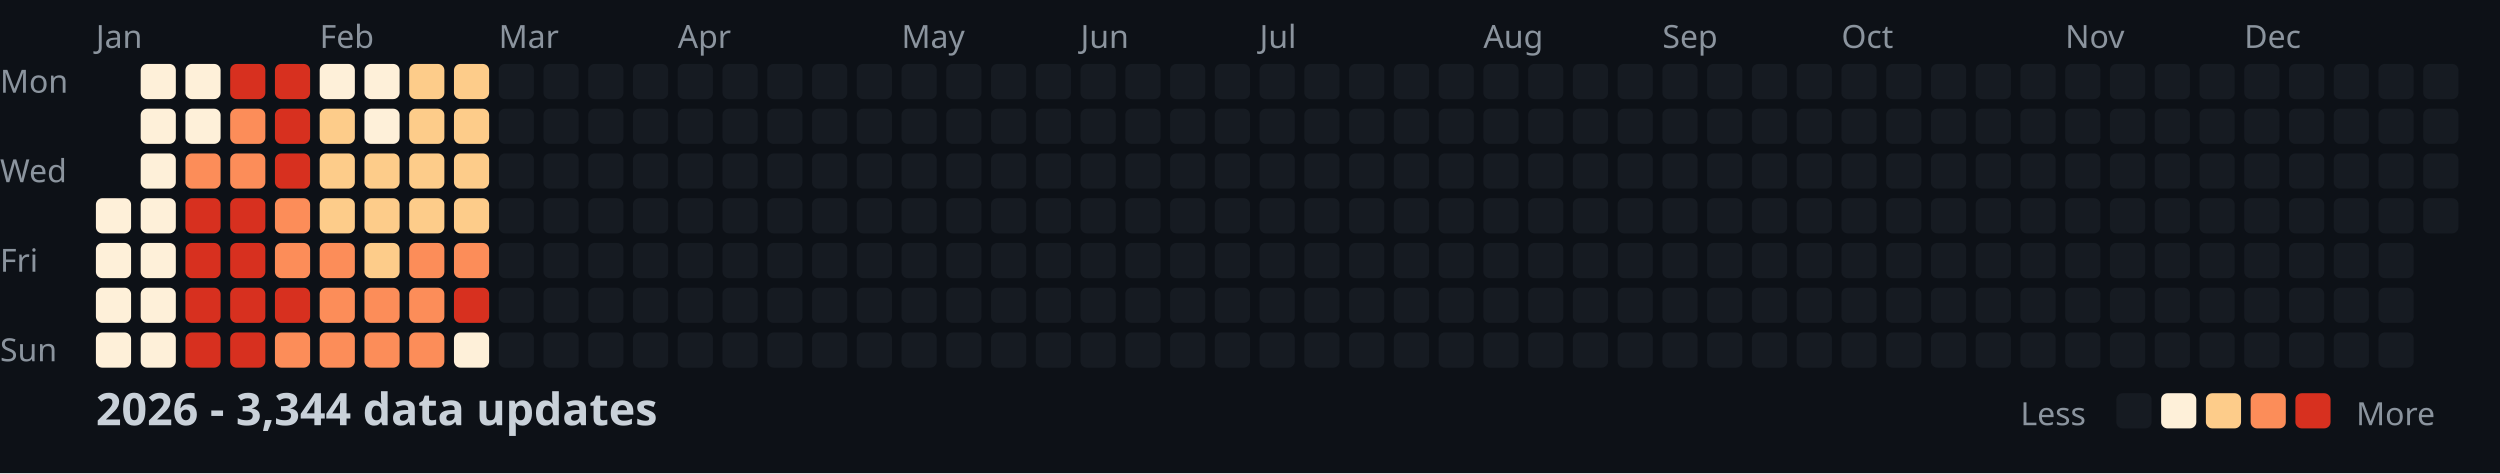
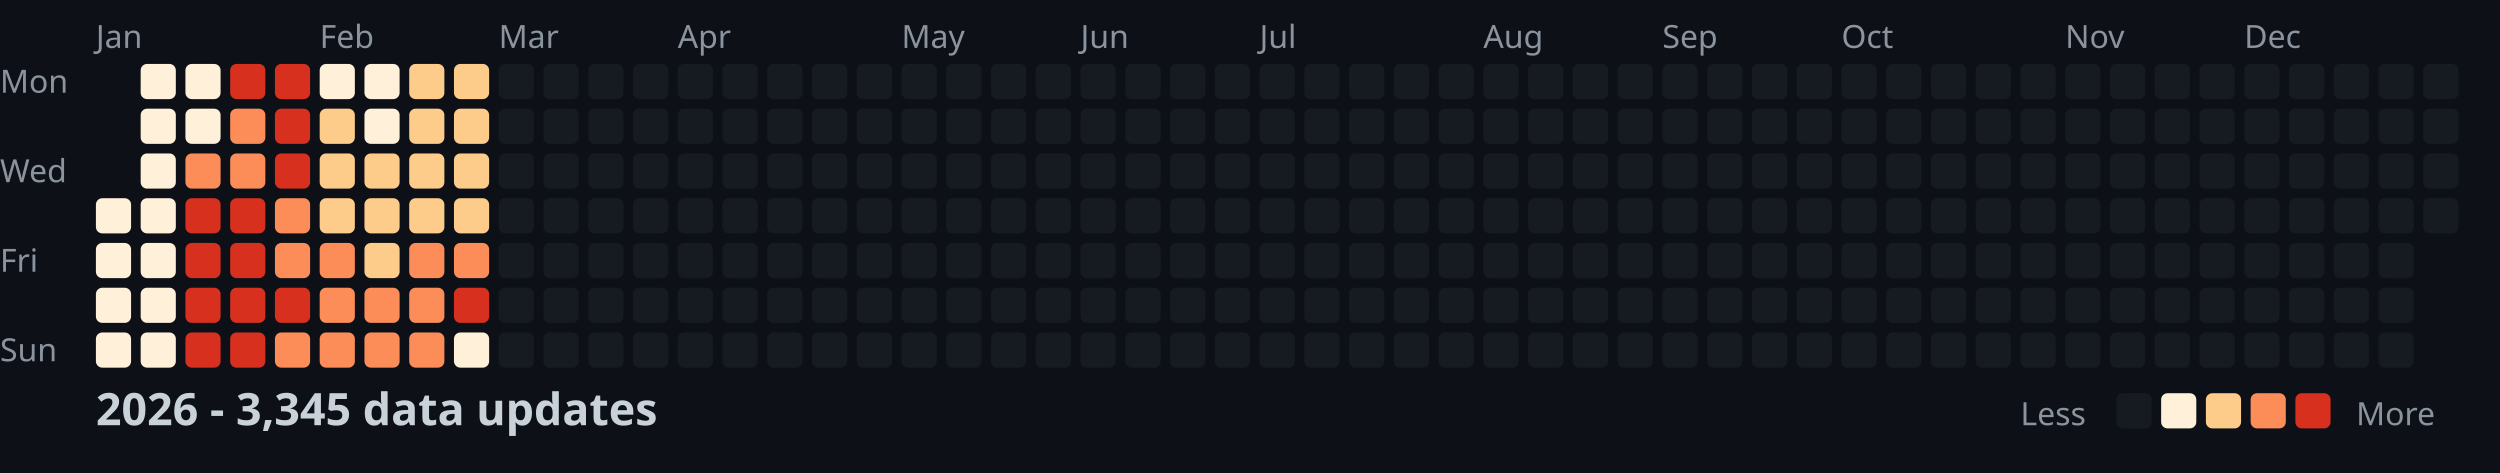
<svg xmlns="http://www.w3.org/2000/svg" width="782" height="148">
  <style>
    .month { font: 10px sans-serif; fill: #8b949e; }
    .day { font: 10px sans-serif; fill: #8b949e; }
    .title { font: bold 14px sans-serif; fill: #c9d1d9; }
    .legend { font: 10px sans-serif; fill: #8b949e; }
  </style>
  <rect width="100%" height="100%" fill="#0d1117" />
  <text x="0" y="29" class="day">Mon</text>
  <text x="0" y="57" class="day">Wed</text>
  <text x="0" y="85" class="day">Fri</text>
  <text x="0" y="113" class="day">Sun</text>
  <text x="30" y="15" class="month">Jan</text>
  <text x="100" y="15" class="month">Feb</text>
  <text x="156" y="15" class="month">Mar</text>
  <text x="212" y="15" class="month">Apr</text>
  <text x="282" y="15" class="month">May</text>
  <text x="338" y="15" class="month">Jun</text>
  <text x="394" y="15" class="month">Jul</text>
  <text x="464" y="15" class="month">Aug</text>
  <text x="520" y="15" class="month">Sep</text>
  <text x="576" y="15" class="month">Oct</text>
  <text x="646" y="15" class="month">Nov</text>
  <text x="702" y="15" class="month">Dec</text>
  <rect x="30" y="62" width="11" height="11" fill="#fef0d9" rx="2" />
  <rect x="30" y="76" width="11" height="11" fill="#fef0d9" rx="2" />
  <rect x="30" y="90" width="11" height="11" fill="#fef0d9" rx="2" />
  <rect x="30" y="104" width="11" height="11" fill="#fef0d9" rx="2" />
  <rect x="44" y="20" width="11" height="11" fill="#fef0d9" rx="2" />
  <rect x="44" y="34" width="11" height="11" fill="#fef0d9" rx="2" />
  <rect x="44" y="48" width="11" height="11" fill="#fef0d9" rx="2" />
  <rect x="44" y="62" width="11" height="11" fill="#fef0d9" rx="2" />
  <rect x="44" y="76" width="11" height="11" fill="#fef0d9" rx="2" />
  <rect x="44" y="90" width="11" height="11" fill="#fef0d9" rx="2" />
  <rect x="44" y="104" width="11" height="11" fill="#fef0d9" rx="2" />
  <rect x="58" y="20" width="11" height="11" fill="#fef0d9" rx="2" />
  <rect x="58" y="34" width="11" height="11" fill="#fef0d9" rx="2" />
  <rect x="58" y="48" width="11" height="11" fill="#fc8d59" rx="2" />
  <rect x="58" y="62" width="11" height="11" fill="#d7301f" rx="2" />
  <rect x="58" y="76" width="11" height="11" fill="#d7301f" rx="2" />
  <rect x="58" y="90" width="11" height="11" fill="#d7301f" rx="2" />
  <rect x="58" y="104" width="11" height="11" fill="#d7301f" rx="2" />
  <rect x="72" y="20" width="11" height="11" fill="#d7301f" rx="2" />
  <rect x="72" y="34" width="11" height="11" fill="#fc8d59" rx="2" />
  <rect x="72" y="48" width="11" height="11" fill="#fc8d59" rx="2" />
  <rect x="72" y="62" width="11" height="11" fill="#d7301f" rx="2" />
  <rect x="72" y="76" width="11" height="11" fill="#d7301f" rx="2" />
  <rect x="72" y="90" width="11" height="11" fill="#d7301f" rx="2" />
  <rect x="72" y="104" width="11" height="11" fill="#d7301f" rx="2" />
  <rect x="86" y="20" width="11" height="11" fill="#d7301f" rx="2" />
  <rect x="86" y="34" width="11" height="11" fill="#d7301f" rx="2" />
  <rect x="86" y="48" width="11" height="11" fill="#d7301f" rx="2" />
  <rect x="86" y="62" width="11" height="11" fill="#fc8d59" rx="2" />
  <rect x="86" y="76" width="11" height="11" fill="#fc8d59" rx="2" />
  <rect x="86" y="90" width="11" height="11" fill="#d7301f" rx="2" />
  <rect x="86" y="104" width="11" height="11" fill="#fc8d59" rx="2" />
  <rect x="100" y="20" width="11" height="11" fill="#fef0d9" rx="2" />
  <rect x="100" y="34" width="11" height="11" fill="#fdcc8a" rx="2" />
  <rect x="100" y="48" width="11" height="11" fill="#fdcc8a" rx="2" />
  <rect x="100" y="62" width="11" height="11" fill="#fdcc8a" rx="2" />
  <rect x="100" y="76" width="11" height="11" fill="#fc8d59" rx="2" />
  <rect x="100" y="90" width="11" height="11" fill="#fc8d59" rx="2" />
  <rect x="100" y="104" width="11" height="11" fill="#fc8d59" rx="2" />
  <rect x="114" y="20" width="11" height="11" fill="#fef0d9" rx="2" />
  <rect x="114" y="34" width="11" height="11" fill="#fef0d9" rx="2" />
  <rect x="114" y="48" width="11" height="11" fill="#fdcc8a" rx="2" />
  <rect x="114" y="62" width="11" height="11" fill="#fdcc8a" rx="2" />
  <rect x="114" y="76" width="11" height="11" fill="#fdcc8a" rx="2" />
  <rect x="114" y="90" width="11" height="11" fill="#fc8d59" rx="2" />
  <rect x="114" y="104" width="11" height="11" fill="#fc8d59" rx="2" />
  <rect x="128" y="20" width="11" height="11" fill="#fdcc8a" rx="2" />
  <rect x="128" y="34" width="11" height="11" fill="#fdcc8a" rx="2" />
  <rect x="128" y="48" width="11" height="11" fill="#fdcc8a" rx="2" />
  <rect x="128" y="62" width="11" height="11" fill="#fdcc8a" rx="2" />
  <rect x="128" y="76" width="11" height="11" fill="#fc8d59" rx="2" />
  <rect x="128" y="90" width="11" height="11" fill="#fc8d59" rx="2" />
  <rect x="128" y="104" width="11" height="11" fill="#fc8d59" rx="2" />
  <rect x="142" y="20" width="11" height="11" fill="#fdcc8a" rx="2" />
  <rect x="142" y="34" width="11" height="11" fill="#fdcc8a" rx="2" />
  <rect x="142" y="48" width="11" height="11" fill="#fdcc8a" rx="2" />
  <rect x="142" y="62" width="11" height="11" fill="#fdcc8a" rx="2" />
  <rect x="142" y="76" width="11" height="11" fill="#fc8d59" rx="2" />
  <rect x="142" y="90" width="11" height="11" fill="#d7301f" rx="2" />
  <rect x="142" y="104" width="11" height="11" fill="#fef0d9" rx="2" />
  <rect x="156" y="20" width="11" height="11" fill="#161b22" rx="2" />
  <rect x="156" y="34" width="11" height="11" fill="#161b22" rx="2" />
  <rect x="156" y="48" width="11" height="11" fill="#161b22" rx="2" />
  <rect x="156" y="62" width="11" height="11" fill="#161b22" rx="2" />
  <rect x="156" y="76" width="11" height="11" fill="#161b22" rx="2" />
  <rect x="156" y="90" width="11" height="11" fill="#161b22" rx="2" />
  <rect x="156" y="104" width="11" height="11" fill="#161b22" rx="2" />
  <rect x="170" y="20" width="11" height="11" fill="#161b22" rx="2" />
  <rect x="170" y="34" width="11" height="11" fill="#161b22" rx="2" />
  <rect x="170" y="48" width="11" height="11" fill="#161b22" rx="2" />
  <rect x="170" y="62" width="11" height="11" fill="#161b22" rx="2" />
  <rect x="170" y="76" width="11" height="11" fill="#161b22" rx="2" />
  <rect x="170" y="90" width="11" height="11" fill="#161b22" rx="2" />
  <rect x="170" y="104" width="11" height="11" fill="#161b22" rx="2" />
  <rect x="184" y="20" width="11" height="11" fill="#161b22" rx="2" />
  <rect x="184" y="34" width="11" height="11" fill="#161b22" rx="2" />
  <rect x="184" y="48" width="11" height="11" fill="#161b22" rx="2" />
  <rect x="184" y="62" width="11" height="11" fill="#161b22" rx="2" />
  <rect x="184" y="76" width="11" height="11" fill="#161b22" rx="2" />
  <rect x="184" y="90" width="11" height="11" fill="#161b22" rx="2" />
  <rect x="184" y="104" width="11" height="11" fill="#161b22" rx="2" />
  <rect x="198" y="20" width="11" height="11" fill="#161b22" rx="2" />
  <rect x="198" y="34" width="11" height="11" fill="#161b22" rx="2" />
  <rect x="198" y="48" width="11" height="11" fill="#161b22" rx="2" />
  <rect x="198" y="62" width="11" height="11" fill="#161b22" rx="2" />
  <rect x="198" y="76" width="11" height="11" fill="#161b22" rx="2" />
  <rect x="198" y="90" width="11" height="11" fill="#161b22" rx="2" />
  <rect x="198" y="104" width="11" height="11" fill="#161b22" rx="2" />
  <rect x="212" y="20" width="11" height="11" fill="#161b22" rx="2" />
  <rect x="212" y="34" width="11" height="11" fill="#161b22" rx="2" />
  <rect x="212" y="48" width="11" height="11" fill="#161b22" rx="2" />
  <rect x="212" y="62" width="11" height="11" fill="#161b22" rx="2" />
  <rect x="212" y="76" width="11" height="11" fill="#161b22" rx="2" />
  <rect x="212" y="90" width="11" height="11" fill="#161b22" rx="2" />
  <rect x="212" y="104" width="11" height="11" fill="#161b22" rx="2" />
  <rect x="226" y="20" width="11" height="11" fill="#161b22" rx="2" />
  <rect x="226" y="34" width="11" height="11" fill="#161b22" rx="2" />
  <rect x="226" y="48" width="11" height="11" fill="#161b22" rx="2" />
  <rect x="226" y="62" width="11" height="11" fill="#161b22" rx="2" />
  <rect x="226" y="76" width="11" height="11" fill="#161b22" rx="2" />
  <rect x="226" y="90" width="11" height="11" fill="#161b22" rx="2" />
  <rect x="226" y="104" width="11" height="11" fill="#161b22" rx="2" />
  <rect x="240" y="20" width="11" height="11" fill="#161b22" rx="2" />
  <rect x="240" y="34" width="11" height="11" fill="#161b22" rx="2" />
  <rect x="240" y="48" width="11" height="11" fill="#161b22" rx="2" />
  <rect x="240" y="62" width="11" height="11" fill="#161b22" rx="2" />
  <rect x="240" y="76" width="11" height="11" fill="#161b22" rx="2" />
  <rect x="240" y="90" width="11" height="11" fill="#161b22" rx="2" />
  <rect x="240" y="104" width="11" height="11" fill="#161b22" rx="2" />
  <rect x="254" y="20" width="11" height="11" fill="#161b22" rx="2" />
  <rect x="254" y="34" width="11" height="11" fill="#161b22" rx="2" />
  <rect x="254" y="48" width="11" height="11" fill="#161b22" rx="2" />
  <rect x="254" y="62" width="11" height="11" fill="#161b22" rx="2" />
  <rect x="254" y="76" width="11" height="11" fill="#161b22" rx="2" />
  <rect x="254" y="90" width="11" height="11" fill="#161b22" rx="2" />
  <rect x="254" y="104" width="11" height="11" fill="#161b22" rx="2" />
  <rect x="268" y="20" width="11" height="11" fill="#161b22" rx="2" />
  <rect x="268" y="34" width="11" height="11" fill="#161b22" rx="2" />
  <rect x="268" y="48" width="11" height="11" fill="#161b22" rx="2" />
  <rect x="268" y="62" width="11" height="11" fill="#161b22" rx="2" />
  <rect x="268" y="76" width="11" height="11" fill="#161b22" rx="2" />
  <rect x="268" y="90" width="11" height="11" fill="#161b22" rx="2" />
  <rect x="268" y="104" width="11" height="11" fill="#161b22" rx="2" />
  <rect x="282" y="20" width="11" height="11" fill="#161b22" rx="2" />
  <rect x="282" y="34" width="11" height="11" fill="#161b22" rx="2" />
  <rect x="282" y="48" width="11" height="11" fill="#161b22" rx="2" />
  <rect x="282" y="62" width="11" height="11" fill="#161b22" rx="2" />
  <rect x="282" y="76" width="11" height="11" fill="#161b22" rx="2" />
  <rect x="282" y="90" width="11" height="11" fill="#161b22" rx="2" />
  <rect x="282" y="104" width="11" height="11" fill="#161b22" rx="2" />
  <rect x="296" y="20" width="11" height="11" fill="#161b22" rx="2" />
  <rect x="296" y="34" width="11" height="11" fill="#161b22" rx="2" />
  <rect x="296" y="48" width="11" height="11" fill="#161b22" rx="2" />
  <rect x="296" y="62" width="11" height="11" fill="#161b22" rx="2" />
  <rect x="296" y="76" width="11" height="11" fill="#161b22" rx="2" />
  <rect x="296" y="90" width="11" height="11" fill="#161b22" rx="2" />
  <rect x="296" y="104" width="11" height="11" fill="#161b22" rx="2" />
  <rect x="310" y="20" width="11" height="11" fill="#161b22" rx="2" />
  <rect x="310" y="34" width="11" height="11" fill="#161b22" rx="2" />
  <rect x="310" y="48" width="11" height="11" fill="#161b22" rx="2" />
  <rect x="310" y="62" width="11" height="11" fill="#161b22" rx="2" />
  <rect x="310" y="76" width="11" height="11" fill="#161b22" rx="2" />
  <rect x="310" y="90" width="11" height="11" fill="#161b22" rx="2" />
  <rect x="310" y="104" width="11" height="11" fill="#161b22" rx="2" />
  <rect x="324" y="20" width="11" height="11" fill="#161b22" rx="2" />
  <rect x="324" y="34" width="11" height="11" fill="#161b22" rx="2" />
  <rect x="324" y="48" width="11" height="11" fill="#161b22" rx="2" />
  <rect x="324" y="62" width="11" height="11" fill="#161b22" rx="2" />
  <rect x="324" y="76" width="11" height="11" fill="#161b22" rx="2" />
  <rect x="324" y="90" width="11" height="11" fill="#161b22" rx="2" />
  <rect x="324" y="104" width="11" height="11" fill="#161b22" rx="2" />
  <rect x="338" y="20" width="11" height="11" fill="#161b22" rx="2" />
  <rect x="338" y="34" width="11" height="11" fill="#161b22" rx="2" />
  <rect x="338" y="48" width="11" height="11" fill="#161b22" rx="2" />
  <rect x="338" y="62" width="11" height="11" fill="#161b22" rx="2" />
  <rect x="338" y="76" width="11" height="11" fill="#161b22" rx="2" />
  <rect x="338" y="90" width="11" height="11" fill="#161b22" rx="2" />
  <rect x="338" y="104" width="11" height="11" fill="#161b22" rx="2" />
  <rect x="352" y="20" width="11" height="11" fill="#161b22" rx="2" />
  <rect x="352" y="34" width="11" height="11" fill="#161b22" rx="2" />
  <rect x="352" y="48" width="11" height="11" fill="#161b22" rx="2" />
  <rect x="352" y="62" width="11" height="11" fill="#161b22" rx="2" />
  <rect x="352" y="76" width="11" height="11" fill="#161b22" rx="2" />
  <rect x="352" y="90" width="11" height="11" fill="#161b22" rx="2" />
  <rect x="352" y="104" width="11" height="11" fill="#161b22" rx="2" />
  <rect x="366" y="20" width="11" height="11" fill="#161b22" rx="2" />
  <rect x="366" y="34" width="11" height="11" fill="#161b22" rx="2" />
  <rect x="366" y="48" width="11" height="11" fill="#161b22" rx="2" />
  <rect x="366" y="62" width="11" height="11" fill="#161b22" rx="2" />
  <rect x="366" y="76" width="11" height="11" fill="#161b22" rx="2" />
  <rect x="366" y="90" width="11" height="11" fill="#161b22" rx="2" />
  <rect x="366" y="104" width="11" height="11" fill="#161b22" rx="2" />
  <rect x="380" y="20" width="11" height="11" fill="#161b22" rx="2" />
  <rect x="380" y="34" width="11" height="11" fill="#161b22" rx="2" />
  <rect x="380" y="48" width="11" height="11" fill="#161b22" rx="2" />
  <rect x="380" y="62" width="11" height="11" fill="#161b22" rx="2" />
  <rect x="380" y="76" width="11" height="11" fill="#161b22" rx="2" />
  <rect x="380" y="90" width="11" height="11" fill="#161b22" rx="2" />
  <rect x="380" y="104" width="11" height="11" fill="#161b22" rx="2" />
  <rect x="394" y="20" width="11" height="11" fill="#161b22" rx="2" />
  <rect x="394" y="34" width="11" height="11" fill="#161b22" rx="2" />
  <rect x="394" y="48" width="11" height="11" fill="#161b22" rx="2" />
  <rect x="394" y="62" width="11" height="11" fill="#161b22" rx="2" />
  <rect x="394" y="76" width="11" height="11" fill="#161b22" rx="2" />
  <rect x="394" y="90" width="11" height="11" fill="#161b22" rx="2" />
  <rect x="394" y="104" width="11" height="11" fill="#161b22" rx="2" />
  <rect x="408" y="20" width="11" height="11" fill="#161b22" rx="2" />
  <rect x="408" y="34" width="11" height="11" fill="#161b22" rx="2" />
  <rect x="408" y="48" width="11" height="11" fill="#161b22" rx="2" />
  <rect x="408" y="62" width="11" height="11" fill="#161b22" rx="2" />
  <rect x="408" y="76" width="11" height="11" fill="#161b22" rx="2" />
  <rect x="408" y="90" width="11" height="11" fill="#161b22" rx="2" />
  <rect x="408" y="104" width="11" height="11" fill="#161b22" rx="2" />
  <rect x="422" y="20" width="11" height="11" fill="#161b22" rx="2" />
  <rect x="422" y="34" width="11" height="11" fill="#161b22" rx="2" />
  <rect x="422" y="48" width="11" height="11" fill="#161b22" rx="2" />
  <rect x="422" y="62" width="11" height="11" fill="#161b22" rx="2" />
  <rect x="422" y="76" width="11" height="11" fill="#161b22" rx="2" />
  <rect x="422" y="90" width="11" height="11" fill="#161b22" rx="2" />
  <rect x="422" y="104" width="11" height="11" fill="#161b22" rx="2" />
  <rect x="436" y="20" width="11" height="11" fill="#161b22" rx="2" />
  <rect x="436" y="34" width="11" height="11" fill="#161b22" rx="2" />
  <rect x="436" y="48" width="11" height="11" fill="#161b22" rx="2" />
  <rect x="436" y="62" width="11" height="11" fill="#161b22" rx="2" />
  <rect x="436" y="76" width="11" height="11" fill="#161b22" rx="2" />
  <rect x="436" y="90" width="11" height="11" fill="#161b22" rx="2" />
  <rect x="436" y="104" width="11" height="11" fill="#161b22" rx="2" />
  <rect x="450" y="20" width="11" height="11" fill="#161b22" rx="2" />
  <rect x="450" y="34" width="11" height="11" fill="#161b22" rx="2" />
  <rect x="450" y="48" width="11" height="11" fill="#161b22" rx="2" />
  <rect x="450" y="62" width="11" height="11" fill="#161b22" rx="2" />
  <rect x="450" y="76" width="11" height="11" fill="#161b22" rx="2" />
  <rect x="450" y="90" width="11" height="11" fill="#161b22" rx="2" />
  <rect x="450" y="104" width="11" height="11" fill="#161b22" rx="2" />
  <rect x="464" y="20" width="11" height="11" fill="#161b22" rx="2" />
  <rect x="464" y="34" width="11" height="11" fill="#161b22" rx="2" />
  <rect x="464" y="48" width="11" height="11" fill="#161b22" rx="2" />
  <rect x="464" y="62" width="11" height="11" fill="#161b22" rx="2" />
  <rect x="464" y="76" width="11" height="11" fill="#161b22" rx="2" />
  <rect x="464" y="90" width="11" height="11" fill="#161b22" rx="2" />
  <rect x="464" y="104" width="11" height="11" fill="#161b22" rx="2" />
  <rect x="478" y="20" width="11" height="11" fill="#161b22" rx="2" />
  <rect x="478" y="34" width="11" height="11" fill="#161b22" rx="2" />
  <rect x="478" y="48" width="11" height="11" fill="#161b22" rx="2" />
  <rect x="478" y="62" width="11" height="11" fill="#161b22" rx="2" />
  <rect x="478" y="76" width="11" height="11" fill="#161b22" rx="2" />
  <rect x="478" y="90" width="11" height="11" fill="#161b22" rx="2" />
  <rect x="478" y="104" width="11" height="11" fill="#161b22" rx="2" />
  <rect x="492" y="20" width="11" height="11" fill="#161b22" rx="2" />
  <rect x="492" y="34" width="11" height="11" fill="#161b22" rx="2" />
  <rect x="492" y="48" width="11" height="11" fill="#161b22" rx="2" />
  <rect x="492" y="62" width="11" height="11" fill="#161b22" rx="2" />
  <rect x="492" y="76" width="11" height="11" fill="#161b22" rx="2" />
  <rect x="492" y="90" width="11" height="11" fill="#161b22" rx="2" />
  <rect x="492" y="104" width="11" height="11" fill="#161b22" rx="2" />
  <rect x="506" y="20" width="11" height="11" fill="#161b22" rx="2" />
  <rect x="506" y="34" width="11" height="11" fill="#161b22" rx="2" />
  <rect x="506" y="48" width="11" height="11" fill="#161b22" rx="2" />
  <rect x="506" y="62" width="11" height="11" fill="#161b22" rx="2" />
  <rect x="506" y="76" width="11" height="11" fill="#161b22" rx="2" />
  <rect x="506" y="90" width="11" height="11" fill="#161b22" rx="2" />
  <rect x="506" y="104" width="11" height="11" fill="#161b22" rx="2" />
  <rect x="520" y="20" width="11" height="11" fill="#161b22" rx="2" />
  <rect x="520" y="34" width="11" height="11" fill="#161b22" rx="2" />
  <rect x="520" y="48" width="11" height="11" fill="#161b22" rx="2" />
  <rect x="520" y="62" width="11" height="11" fill="#161b22" rx="2" />
  <rect x="520" y="76" width="11" height="11" fill="#161b22" rx="2" />
  <rect x="520" y="90" width="11" height="11" fill="#161b22" rx="2" />
  <rect x="520" y="104" width="11" height="11" fill="#161b22" rx="2" />
  <rect x="534" y="20" width="11" height="11" fill="#161b22" rx="2" />
  <rect x="534" y="34" width="11" height="11" fill="#161b22" rx="2" />
  <rect x="534" y="48" width="11" height="11" fill="#161b22" rx="2" />
  <rect x="534" y="62" width="11" height="11" fill="#161b22" rx="2" />
  <rect x="534" y="76" width="11" height="11" fill="#161b22" rx="2" />
  <rect x="534" y="90" width="11" height="11" fill="#161b22" rx="2" />
  <rect x="534" y="104" width="11" height="11" fill="#161b22" rx="2" />
  <rect x="548" y="20" width="11" height="11" fill="#161b22" rx="2" />
  <rect x="548" y="34" width="11" height="11" fill="#161b22" rx="2" />
  <rect x="548" y="48" width="11" height="11" fill="#161b22" rx="2" />
  <rect x="548" y="62" width="11" height="11" fill="#161b22" rx="2" />
  <rect x="548" y="76" width="11" height="11" fill="#161b22" rx="2" />
  <rect x="548" y="90" width="11" height="11" fill="#161b22" rx="2" />
  <rect x="548" y="104" width="11" height="11" fill="#161b22" rx="2" />
  <rect x="562" y="20" width="11" height="11" fill="#161b22" rx="2" />
  <rect x="562" y="34" width="11" height="11" fill="#161b22" rx="2" />
  <rect x="562" y="48" width="11" height="11" fill="#161b22" rx="2" />
  <rect x="562" y="62" width="11" height="11" fill="#161b22" rx="2" />
  <rect x="562" y="76" width="11" height="11" fill="#161b22" rx="2" />
  <rect x="562" y="90" width="11" height="11" fill="#161b22" rx="2" />
  <rect x="562" y="104" width="11" height="11" fill="#161b22" rx="2" />
  <rect x="576" y="20" width="11" height="11" fill="#161b22" rx="2" />
  <rect x="576" y="34" width="11" height="11" fill="#161b22" rx="2" />
  <rect x="576" y="48" width="11" height="11" fill="#161b22" rx="2" />
  <rect x="576" y="62" width="11" height="11" fill="#161b22" rx="2" />
  <rect x="576" y="76" width="11" height="11" fill="#161b22" rx="2" />
  <rect x="576" y="90" width="11" height="11" fill="#161b22" rx="2" />
  <rect x="576" y="104" width="11" height="11" fill="#161b22" rx="2" />
  <rect x="590" y="20" width="11" height="11" fill="#161b22" rx="2" />
  <rect x="590" y="34" width="11" height="11" fill="#161b22" rx="2" />
  <rect x="590" y="48" width="11" height="11" fill="#161b22" rx="2" />
  <rect x="590" y="62" width="11" height="11" fill="#161b22" rx="2" />
  <rect x="590" y="76" width="11" height="11" fill="#161b22" rx="2" />
  <rect x="590" y="90" width="11" height="11" fill="#161b22" rx="2" />
  <rect x="590" y="104" width="11" height="11" fill="#161b22" rx="2" />
  <rect x="604" y="20" width="11" height="11" fill="#161b22" rx="2" />
  <rect x="604" y="34" width="11" height="11" fill="#161b22" rx="2" />
  <rect x="604" y="48" width="11" height="11" fill="#161b22" rx="2" />
  <rect x="604" y="62" width="11" height="11" fill="#161b22" rx="2" />
  <rect x="604" y="76" width="11" height="11" fill="#161b22" rx="2" />
  <rect x="604" y="90" width="11" height="11" fill="#161b22" rx="2" />
  <rect x="604" y="104" width="11" height="11" fill="#161b22" rx="2" />
  <rect x="618" y="20" width="11" height="11" fill="#161b22" rx="2" />
  <rect x="618" y="34" width="11" height="11" fill="#161b22" rx="2" />
  <rect x="618" y="48" width="11" height="11" fill="#161b22" rx="2" />
  <rect x="618" y="62" width="11" height="11" fill="#161b22" rx="2" />
  <rect x="618" y="76" width="11" height="11" fill="#161b22" rx="2" />
  <rect x="618" y="90" width="11" height="11" fill="#161b22" rx="2" />
  <rect x="618" y="104" width="11" height="11" fill="#161b22" rx="2" />
  <rect x="632" y="20" width="11" height="11" fill="#161b22" rx="2" />
  <rect x="632" y="34" width="11" height="11" fill="#161b22" rx="2" />
  <rect x="632" y="48" width="11" height="11" fill="#161b22" rx="2" />
  <rect x="632" y="62" width="11" height="11" fill="#161b22" rx="2" />
  <rect x="632" y="76" width="11" height="11" fill="#161b22" rx="2" />
  <rect x="632" y="90" width="11" height="11" fill="#161b22" rx="2" />
  <rect x="632" y="104" width="11" height="11" fill="#161b22" rx="2" />
  <rect x="646" y="20" width="11" height="11" fill="#161b22" rx="2" />
  <rect x="646" y="34" width="11" height="11" fill="#161b22" rx="2" />
  <rect x="646" y="48" width="11" height="11" fill="#161b22" rx="2" />
  <rect x="646" y="62" width="11" height="11" fill="#161b22" rx="2" />
  <rect x="646" y="76" width="11" height="11" fill="#161b22" rx="2" />
  <rect x="646" y="90" width="11" height="11" fill="#161b22" rx="2" />
  <rect x="646" y="104" width="11" height="11" fill="#161b22" rx="2" />
  <rect x="660" y="20" width="11" height="11" fill="#161b22" rx="2" />
  <rect x="660" y="34" width="11" height="11" fill="#161b22" rx="2" />
  <rect x="660" y="48" width="11" height="11" fill="#161b22" rx="2" />
  <rect x="660" y="62" width="11" height="11" fill="#161b22" rx="2" />
  <rect x="660" y="76" width="11" height="11" fill="#161b22" rx="2" />
  <rect x="660" y="90" width="11" height="11" fill="#161b22" rx="2" />
  <rect x="660" y="104" width="11" height="11" fill="#161b22" rx="2" />
  <rect x="674" y="20" width="11" height="11" fill="#161b22" rx="2" />
  <rect x="674" y="34" width="11" height="11" fill="#161b22" rx="2" />
  <rect x="674" y="48" width="11" height="11" fill="#161b22" rx="2" />
  <rect x="674" y="62" width="11" height="11" fill="#161b22" rx="2" />
  <rect x="674" y="76" width="11" height="11" fill="#161b22" rx="2" />
  <rect x="674" y="90" width="11" height="11" fill="#161b22" rx="2" />
  <rect x="674" y="104" width="11" height="11" fill="#161b22" rx="2" />
  <rect x="688" y="20" width="11" height="11" fill="#161b22" rx="2" />
  <rect x="688" y="34" width="11" height="11" fill="#161b22" rx="2" />
  <rect x="688" y="48" width="11" height="11" fill="#161b22" rx="2" />
  <rect x="688" y="62" width="11" height="11" fill="#161b22" rx="2" />
  <rect x="688" y="76" width="11" height="11" fill="#161b22" rx="2" />
  <rect x="688" y="90" width="11" height="11" fill="#161b22" rx="2" />
  <rect x="688" y="104" width="11" height="11" fill="#161b22" rx="2" />
  <rect x="702" y="20" width="11" height="11" fill="#161b22" rx="2" />
  <rect x="702" y="34" width="11" height="11" fill="#161b22" rx="2" />
  <rect x="702" y="48" width="11" height="11" fill="#161b22" rx="2" />
  <rect x="702" y="62" width="11" height="11" fill="#161b22" rx="2" />
  <rect x="702" y="76" width="11" height="11" fill="#161b22" rx="2" />
  <rect x="702" y="90" width="11" height="11" fill="#161b22" rx="2" />
  <rect x="702" y="104" width="11" height="11" fill="#161b22" rx="2" />
  <rect x="716" y="20" width="11" height="11" fill="#161b22" rx="2" />
  <rect x="716" y="34" width="11" height="11" fill="#161b22" rx="2" />
  <rect x="716" y="48" width="11" height="11" fill="#161b22" rx="2" />
  <rect x="716" y="62" width="11" height="11" fill="#161b22" rx="2" />
  <rect x="716" y="76" width="11" height="11" fill="#161b22" rx="2" />
  <rect x="716" y="90" width="11" height="11" fill="#161b22" rx="2" />
  <rect x="716" y="104" width="11" height="11" fill="#161b22" rx="2" />
  <rect x="730" y="20" width="11" height="11" fill="#161b22" rx="2" />
  <rect x="730" y="34" width="11" height="11" fill="#161b22" rx="2" />
  <rect x="730" y="48" width="11" height="11" fill="#161b22" rx="2" />
  <rect x="730" y="62" width="11" height="11" fill="#161b22" rx="2" />
  <rect x="730" y="76" width="11" height="11" fill="#161b22" rx="2" />
  <rect x="730" y="90" width="11" height="11" fill="#161b22" rx="2" />
  <rect x="730" y="104" width="11" height="11" fill="#161b22" rx="2" />
  <rect x="744" y="20" width="11" height="11" fill="#161b22" rx="2" />
  <rect x="744" y="34" width="11" height="11" fill="#161b22" rx="2" />
  <rect x="744" y="48" width="11" height="11" fill="#161b22" rx="2" />
  <rect x="744" y="62" width="11" height="11" fill="#161b22" rx="2" />
  <rect x="744" y="76" width="11" height="11" fill="#161b22" rx="2" />
  <rect x="744" y="90" width="11" height="11" fill="#161b22" rx="2" />
  <rect x="744" y="104" width="11" height="11" fill="#161b22" rx="2" />
  <rect x="758" y="20" width="11" height="11" fill="#161b22" rx="2" />
  <rect x="758" y="34" width="11" height="11" fill="#161b22" rx="2" />
  <rect x="758" y="48" width="11" height="11" fill="#161b22" rx="2" />
  <rect x="758" y="62" width="11" height="11" fill="#161b22" rx="2" />
-   <text x="30" y="133" class="title">2026 - 3,344 data updates</text>
+   <text x="30" y="133" class="title">2026 - 3,345 data updates</text>
  <text x="632" y="133" class="legend">Less</text>
  <rect x="662" y="123" width="11" height="11" fill="#161b22" rx="2" />
  <rect x="676" y="123" width="11" height="11" fill="#fef0d9" rx="2" />
  <rect x="690" y="123" width="11" height="11" fill="#fdcc8a" rx="2" />
  <rect x="704" y="123" width="11" height="11" fill="#fc8d59" rx="2" />
  <rect x="718" y="123" width="11" height="11" fill="#d7301f" rx="2" />
  <text x="737" y="133" class="legend">More</text>
</svg>
